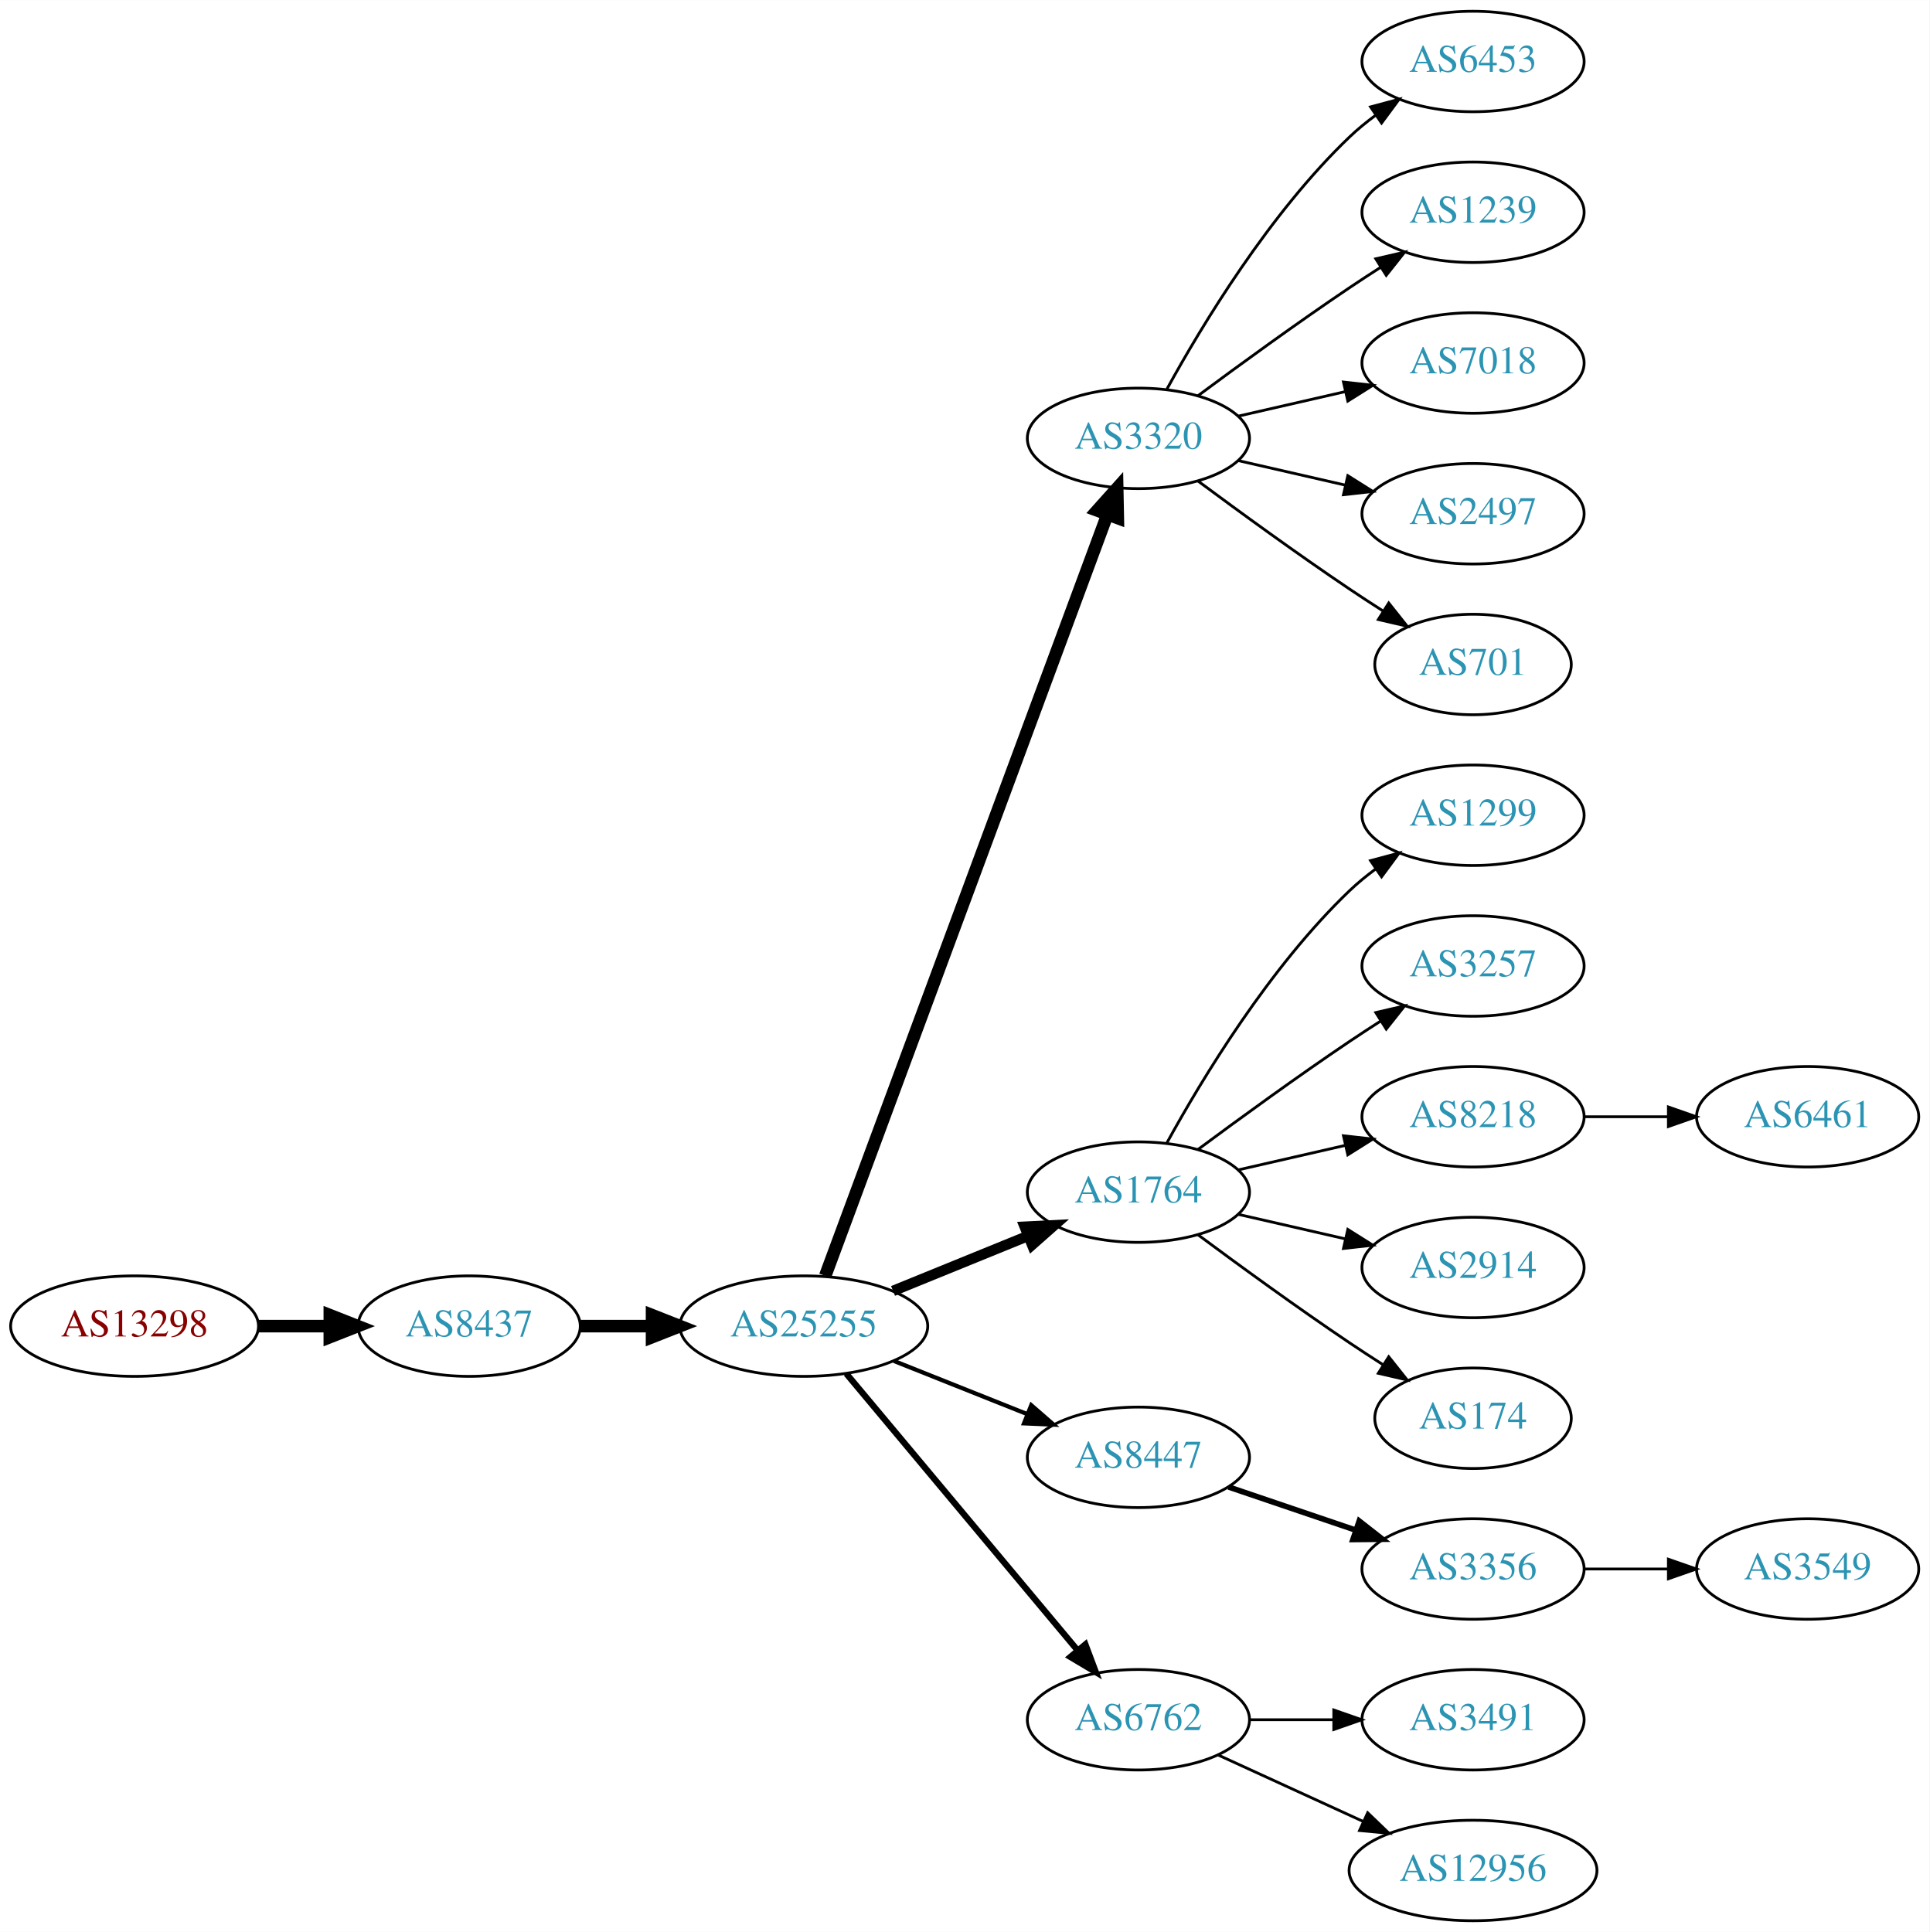
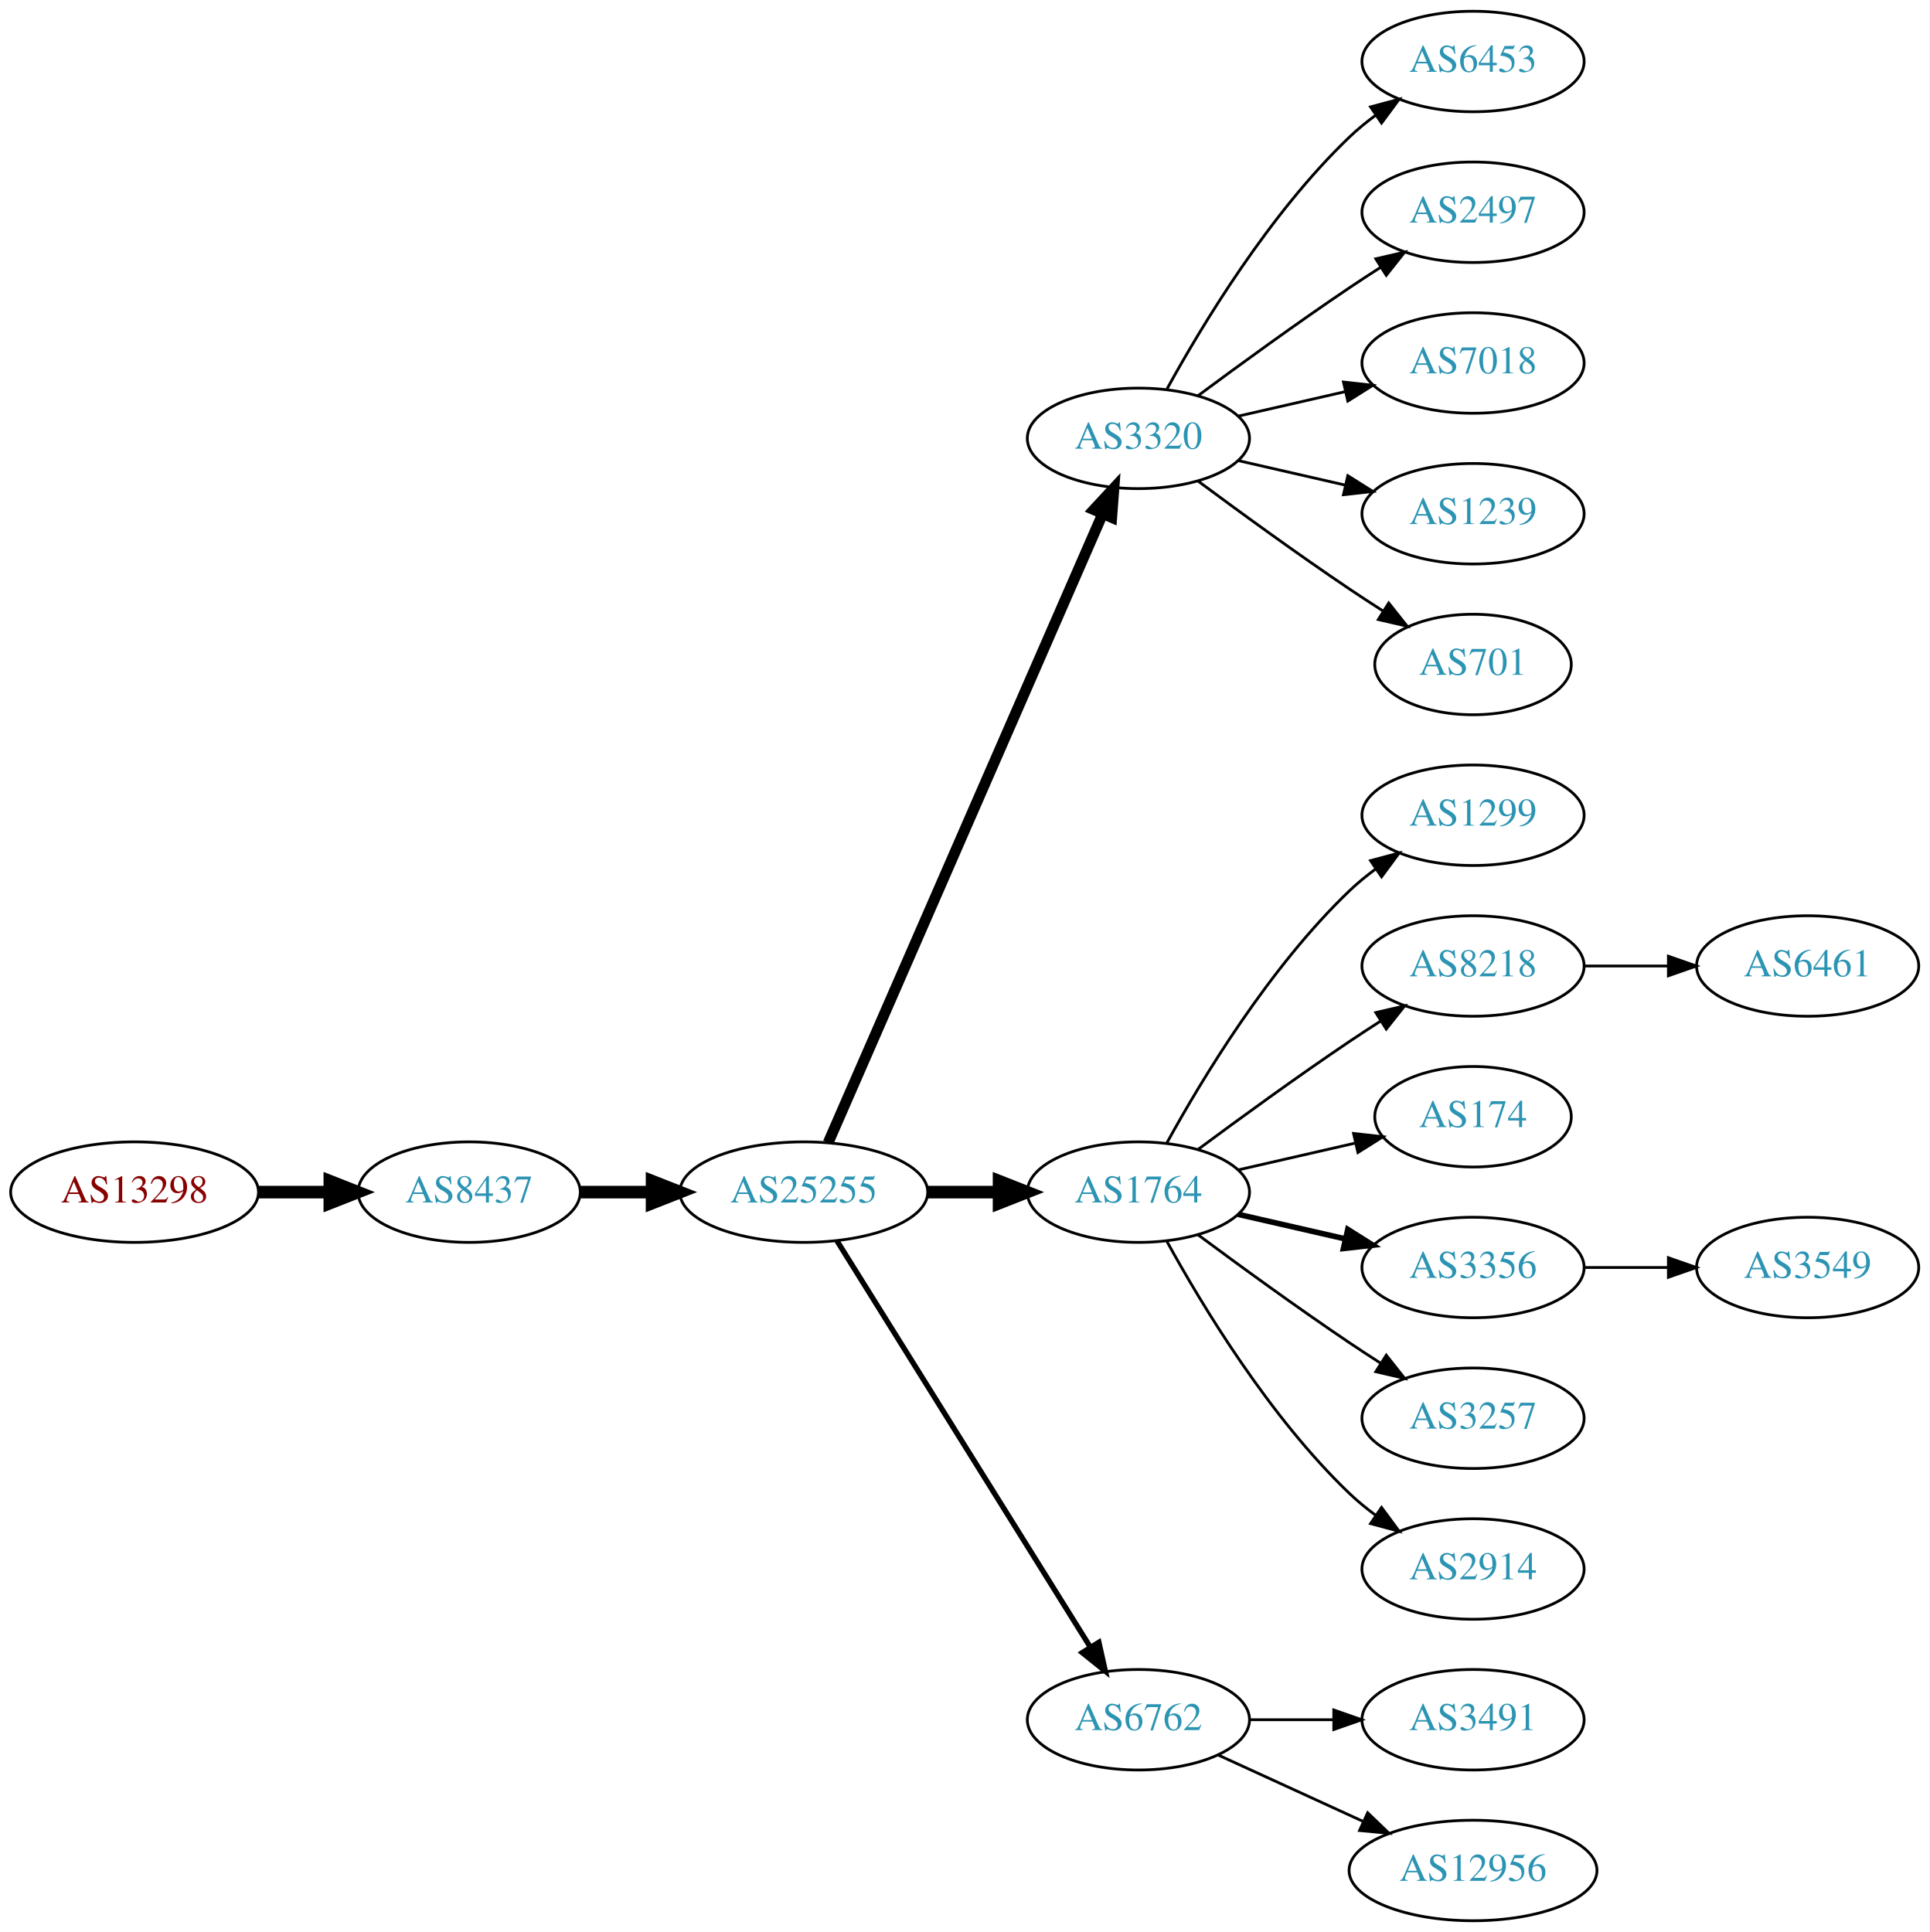
<svg xmlns="http://www.w3.org/2000/svg" xmlns:xlink="http://www.w3.org/1999/xlink" width="691pt" height="692pt" viewBox="0.00 0.00 691.06 692.00">
  <g id="graph0" class="graph" transform="scale(1 1) rotate(0) translate(4 688)">
    <polygon fill="white" stroke="none" points="-4,4 -4,-688 687.055,-688 687.055,4 -4,4" />
    <g id="node1" class="node">
      <g id="a_node1">
        <a xlink:href="/asn/13298" xlink:title="AS13298 ~ SOS-Kinderdorf International [AT]">
-           <ellipse fill="#ffffff" stroke="black" cx="44.196" cy="-213" rx="44.393" ry="18" />
-           <text text-anchor="middle" x="44.196" y="-209.3" font-family="Times,serif" font-size="14.00" fill="#880000">AS13298</text>
+           <ellipse fill="#ffffff" stroke="black" cx="44.196" cy="-261" rx="44.393" ry="18" />
+           <text text-anchor="middle" x="44.196" y="-257.3" font-family="Times,serif" font-size="14.00" fill="#880000">AS13298</text>
        </a>
      </g>
    </g>
    <g id="node2" class="node">
      <g id="a_node2">
        <a xlink:href="/asn/8437" xlink:title="AS8437 ~ Hutchison Drei Austria GmbH [AT]">
-           <ellipse fill="#ffffff" stroke="black" cx="164.039" cy="-213" rx="39.794" ry="18" />
-           <text text-anchor="middle" x="164.039" y="-209.3" font-family="Times,serif" font-size="14.00" fill="#2c94b3">AS8437</text>
+           <ellipse fill="#ffffff" stroke="black" cx="164.039" cy="-261" rx="39.794" ry="18" />
+           <text text-anchor="middle" x="164.039" y="-257.3" font-family="Times,serif" font-size="14.00" fill="#2c94b3">AS8437</text>
        </a>
      </g>
    </g>
    <g id="edge1" class="edge">
-       <path fill="none" stroke="black" stroke-width="4.5" d="M88.407,-213C96.72,-213 105.482,-213 113.965,-213" />
-       <polygon fill="black" stroke="black" stroke-width="4.5" points="114.123,-216.938 124.123,-213 114.123,-209.063 114.123,-216.938" />
+       <path fill="none" stroke="black" stroke-width="4.5" d="M88.407,-261C96.72,-261 105.482,-261 113.965,-261" />
+       <polygon fill="black" stroke="black" stroke-width="4.5" points="114.123,-264.938 124.123,-261 114.123,-257.063 114.123,-264.938" />
    </g>
    <g id="node3" class="node">
      <g id="a_node3">
        <a xlink:href="/asn/25255" xlink:title="AS25255 ~ ==&gt; TELE2 AUSTRIA &lt;== [AT]">
-           <ellipse fill="#ffffff" stroke="black" cx="283.881" cy="-213" rx="44.393" ry="18" />
-           <text text-anchor="middle" x="283.881" y="-209.3" font-family="Times,serif" font-size="14.00" fill="#2c94b3">AS25255</text>
+           <ellipse fill="#ffffff" stroke="black" cx="283.881" cy="-261" rx="44.393" ry="18" />
+           <text text-anchor="middle" x="283.881" y="-257.3" font-family="Times,serif" font-size="14.00" fill="#2c94b3">AS25255</text>
        </a>
      </g>
    </g>
    <g id="edge2" class="edge">
-       <path fill="none" stroke="black" stroke-width="4.5" d="M203.951,-213C212.054,-213 220.729,-213 229.255,-213" />
-       <polygon fill="black" stroke="black" stroke-width="4.5" points="229.533,-216.938 239.533,-213 229.533,-209.063 229.533,-216.938" />
+       <path fill="none" stroke="black" stroke-width="4.5" d="M203.951,-261C212.054,-261 220.729,-261 229.255,-261" />
+       <polygon fill="black" stroke="black" stroke-width="4.5" points="229.533,-264.938 239.533,-261 229.533,-257.063 229.533,-264.938" />
    </g>
    <g id="node4" class="node">
      <g id="a_node4">
        <a xlink:href="/asn/3320" xlink:title="AS3320 ~ DTAG [DE]">
          <ellipse fill="#ffffff" stroke="black" cx="403.724" cy="-531" rx="39.794" ry="18" />
          <text text-anchor="middle" x="403.724" y="-527.3" font-family="Times,serif" font-size="14.00" fill="#2c94b3">AS3320</text>
        </a>
      </g>
    </g>
    <g id="edge3" class="edge">
-       <path fill="none" stroke="black" stroke-width="4.5" d="M291.555,-231.008C311.202,-284.028 368.936,-439.823 392.516,-503.453" />
-       <polygon fill="black" stroke="black" stroke-width="4.5" points="388.957,-505.181 396.124,-513.189 396.341,-502.444 388.957,-505.181" />
+       <path fill="none" stroke="black" stroke-width="3.857" d="M292.613,-278.715C312.714,-324.771 366.723,-448.514 390.826,-503.739" />
+       <polygon fill="black" stroke="black" stroke-width="3.857" points="387.755,-505.454 394.963,-513.219 394.171,-502.654 387.755,-505.454" />
    </g>
    <g id="node5" class="node">
      <g id="a_node5">
        <a xlink:href="/asn/1764" xlink:title="AS1764 ~ NEXTLAYER-AS [AT]">
          <ellipse fill="#ffffff" stroke="black" cx="403.724" cy="-261" rx="39.794" ry="18" />
          <text text-anchor="middle" x="403.724" y="-257.3" font-family="Times,serif" font-size="14.00" fill="#2c94b3">AS1764</text>
        </a>
      </g>
    </g>
    <g id="edge4" class="edge">
-       <path fill="none" stroke="black" stroke-width="3.75" d="M315.843,-225.611C330.639,-231.638 348.496,-238.912 364.164,-245.294" />
-       <polygon fill="black" stroke="black" stroke-width="3.75" points="363.008,-248.602 373.589,-249.133 365.649,-242.119 363.008,-248.602" />
+       <path fill="none" stroke="black" stroke-width="4.5" d="M328.092,-261C336.405,-261 345.168,-261 353.65,-261" />
+       <polygon fill="black" stroke="black" stroke-width="4.5" points="353.809,-264.938 363.809,-261 353.809,-257.063 353.809,-264.938" />
    </g>
    <g id="node6" class="node">
      <g id="a_node6">
-         <a xlink:href="/asn/8447" xlink:title="AS8447 ~ A1 Telekom Austria AG [AT]">
-           <ellipse fill="#ffffff" stroke="black" cx="403.724" cy="-166" rx="39.794" ry="18" />
-           <text text-anchor="middle" x="403.724" y="-162.3" font-family="Times,serif" font-size="14.00" fill="#2c94b3">AS8447</text>
-         </a>
-       </g>
-     </g>
-     <g id="edge5" class="edge">
-       <path fill="none" stroke="black" stroke-width="1.5" d="M316.151,-200.528C330.833,-194.673 348.476,-187.636 363.994,-181.447" />
-       <polygon fill="black" stroke="black" stroke-width="1.5" points="365.344,-184.677 373.336,-177.721 362.751,-178.175 365.344,-184.677" />
-     </g>
-     <g id="node7" class="node">
-       <g id="a_node7">
        <a xlink:href="/asn/6762" xlink:title="AS6762 ~ TELECOM ITALIA SPARKLE S.p.A. [IT]">
          <ellipse fill="#ffffff" stroke="black" cx="403.724" cy="-72" rx="39.794" ry="18" />
          <text text-anchor="middle" x="403.724" y="-68.3" font-family="Times,serif" font-size="14.00" fill="#2c94b3">AS6762</text>
        </a>
      </g>
    </g>
-     <g id="edge6" class="edge">
-       <path fill="none" stroke="black" stroke-width="2.25" d="M299.096,-195.992C319.711,-171.326 358.038,-125.467 381.859,-96.965" />
-       <polygon fill="black" stroke="black" stroke-width="2.25" points="384.731,-98.986 388.459,-89.068 379.36,-94.497 384.731,-98.986" />
-     </g>
-     <g id="node8" class="node">
-       <g id="a_node8">
+     <g id="edge5" class="edge">
+       <path fill="none" stroke="black" stroke-width="1.929" d="M295.756,-243.558C316.54,-210.225 362,-137.314 386.429,-98.134" />
+       <polygon fill="black" stroke="black" stroke-width="1.929" points="389.554,-99.737 391.875,-89.4 383.614,-96.034 389.554,-99.737" />
+     </g>
+     <g id="node7" class="node">
+       <g id="a_node7">
        <a xlink:href="/asn/6453" xlink:title="AS6453 ~ TATA COMMUNICATIONS (AMERICA) INC [US]">
          <ellipse fill="#ffffff" stroke="black" cx="523.566" cy="-666" rx="39.794" ry="18" />
          <text text-anchor="middle" x="523.566" y="-662.3" font-family="Times,serif" font-size="14.00" fill="#2c94b3">AS6453</text>
        </a>
      </g>
    </g>
-     <g id="edge7" class="edge">
+     <g id="edge6" class="edge">
      <path fill="none" stroke="black" d="M413.965,-548.713C426.51,-571.561 450.687,-611.611 479.37,-639 482.238,-641.739 485.427,-644.347 488.736,-646.785" />
      <polygon fill="black" stroke="black" points="486.86,-649.742 497.096,-652.477 490.8,-643.956 486.86,-649.742" />
    </g>
+     <g id="node8" class="node">
+       <g id="a_node8">
+         <a xlink:href="/asn/2497" xlink:title="AS2497 ~ Internet Initiative Japan Inc. [JP]">
+           <ellipse fill="#ffffff" stroke="black" cx="523.566" cy="-612" rx="39.794" ry="18" />
+           <text text-anchor="middle" x="523.566" y="-608.3" font-family="Times,serif" font-size="14.00" fill="#2c94b3">AS2497</text>
+         </a>
+       </g>
+     </g>
+     <g id="edge7" class="edge">
+       <path fill="none" stroke="black" d="M425.054,-546.277C439.916,-557.304 460.661,-572.407 479.37,-585 482.919,-587.389 486.67,-589.839 490.418,-592.242" />
+       <polygon fill="black" stroke="black" points="488.744,-595.325 499.067,-597.712 492.486,-589.409 488.744,-595.325" />
+     </g>
    <g id="node9" class="node">
      <g id="a_node9">
-         <a xlink:href="/asn/1239" xlink:title="AS1239 ~ Sprint [US]">
-           <ellipse fill="#ffffff" stroke="black" cx="523.566" cy="-612" rx="39.794" ry="18" />
-           <text text-anchor="middle" x="523.566" y="-608.3" font-family="Times,serif" font-size="14.00" fill="#2c94b3">AS1239</text>
-         </a>
-       </g>
-     </g>
-     <g id="edge8" class="edge">
-       <path fill="none" stroke="black" d="M425.054,-546.277C439.916,-557.304 460.661,-572.407 479.37,-585 482.919,-587.389 486.67,-589.839 490.418,-592.242" />
-       <polygon fill="black" stroke="black" points="488.744,-595.325 499.067,-597.712 492.486,-589.409 488.744,-595.325" />
-     </g>
-     <g id="node10" class="node">
-       <g id="a_node10">
        <a xlink:href="/asn/7018" xlink:title="AS7018 ~ AT&amp;T Services, Inc. [US]">
          <ellipse fill="#ffffff" stroke="black" cx="523.566" cy="-558" rx="39.794" ry="18" />
          <text text-anchor="middle" x="523.566" y="-554.3" font-family="Times,serif" font-size="14.00" fill="#2c94b3">AS7018</text>
        </a>
      </g>
    </g>
-     <g id="edge9" class="edge">
+     <g id="edge8" class="edge">
      <path fill="none" stroke="black" d="M439.443,-538.955C451.443,-541.704 465.064,-544.825 477.756,-547.733" />
      <polygon fill="black" stroke="black" points="477.159,-551.187 487.688,-550.009 478.722,-544.364 477.159,-551.187" />
    </g>
+     <g id="node10" class="node">
+       <g id="a_node10">
+         <a xlink:href="/asn/1239" xlink:title="AS1239 ~ Sprint [US]">
+           <ellipse fill="#ffffff" stroke="black" cx="523.566" cy="-504" rx="39.794" ry="18" />
+           <text text-anchor="middle" x="523.566" y="-500.3" font-family="Times,serif" font-size="14.00" fill="#2c94b3">AS1239</text>
+         </a>
+       </g>
+     </g>
+     <g id="edge9" class="edge">
+       <path fill="none" stroke="black" d="M439.443,-523.045C451.443,-520.296 465.064,-517.175 477.756,-514.267" />
+       <polygon fill="black" stroke="black" points="478.722,-517.636 487.688,-511.991 477.159,-510.813 478.722,-517.636" />
+     </g>
    <g id="node11" class="node">
      <g id="a_node11">
-         <a xlink:href="/asn/2497" xlink:title="AS2497 ~ Internet Initiative Japan Inc. [JP]">
-           <ellipse fill="#ffffff" stroke="black" cx="523.566" cy="-504" rx="39.794" ry="18" />
-           <text text-anchor="middle" x="523.566" y="-500.3" font-family="Times,serif" font-size="14.00" fill="#2c94b3">AS2497</text>
-         </a>
-       </g>
-     </g>
-     <g id="edge10" class="edge">
-       <path fill="none" stroke="black" d="M439.443,-523.045C451.443,-520.296 465.064,-517.175 477.756,-514.267" />
-       <polygon fill="black" stroke="black" points="478.722,-517.636 487.688,-511.991 477.159,-510.813 478.722,-517.636" />
-     </g>
-     <g id="node12" class="node">
-       <g id="a_node12">
        <a xlink:href="/asn/701" xlink:title="AS701 ~ UUNET [US]">
          <ellipse fill="#ffffff" stroke="black" cx="523.566" cy="-450" rx="35.194" ry="18" />
          <text text-anchor="middle" x="523.566" y="-446.3" font-family="Times,serif" font-size="14.00" fill="#2c94b3">AS701</text>
        </a>
      </g>
    </g>
-     <g id="edge11" class="edge">
+     <g id="edge10" class="edge">
      <path fill="none" stroke="black" d="M425.054,-515.723C439.916,-504.696 460.661,-489.593 479.37,-477 483.188,-474.431 487.238,-471.79 491.268,-469.214" />
      <polygon fill="black" stroke="black" points="493.372,-472.025 499.962,-463.729 489.637,-466.105 493.372,-472.025" />
    </g>
-     <g id="node13" class="node">
-       <g id="a_node13">
+     <g id="node12" class="node">
+       <g id="a_node12">
        <a xlink:href="/asn/1299" xlink:title="AS1299 ~ Telia Carrier [EU]">
          <ellipse fill="#ffffff" stroke="black" cx="523.566" cy="-396" rx="39.794" ry="18" />
          <text text-anchor="middle" x="523.566" y="-392.3" font-family="Times,serif" font-size="14.00" fill="#2c94b3">AS1299</text>
        </a>
      </g>
    </g>
-     <g id="edge12" class="edge">
+     <g id="edge11" class="edge">
      <path fill="none" stroke="black" d="M413.965,-278.713C426.51,-301.561 450.687,-341.611 479.37,-369 482.238,-371.739 485.427,-374.347 488.736,-376.785" />
      <polygon fill="black" stroke="black" points="486.86,-379.742 497.096,-382.477 490.8,-373.956 486.86,-379.742" />
    </g>
+     <g id="node13" class="node">
+       <g id="a_node13">
+         <a xlink:href="/asn/8218" xlink:title="AS8218 ~ legacy Neotelecoms [FR]">
+           <ellipse fill="#ffffff" stroke="black" cx="523.566" cy="-342" rx="39.794" ry="18" />
+           <text text-anchor="middle" x="523.566" y="-338.3" font-family="Times,serif" font-size="14.00" fill="#2c94b3">AS8218</text>
+         </a>
+       </g>
+     </g>
+     <g id="edge12" class="edge">
+       <path fill="none" stroke="black" d="M425.054,-276.277C439.916,-287.304 460.661,-302.407 479.37,-315 482.919,-317.389 486.67,-319.839 490.418,-322.242" />
+       <polygon fill="black" stroke="black" points="488.744,-325.325 499.067,-327.712 492.486,-319.409 488.744,-325.325" />
+     </g>
    <g id="node14" class="node">
      <g id="a_node14">
-         <a xlink:href="/asn/3257" xlink:title="AS3257 ~ GTT [DE]">
-           <ellipse fill="#ffffff" stroke="black" cx="523.566" cy="-342" rx="39.794" ry="18" />
-           <text text-anchor="middle" x="523.566" y="-338.3" font-family="Times,serif" font-size="14.00" fill="#2c94b3">AS3257</text>
+         <a xlink:href="/asn/174" xlink:title="AS174 ~ Cogent Communications [US]">
+           <ellipse fill="#ffffff" stroke="black" cx="523.566" cy="-288" rx="35.194" ry="18" />
+           <text text-anchor="middle" x="523.566" y="-284.3" font-family="Times,serif" font-size="14.00" fill="#2c94b3">AS174</text>
        </a>
      </g>
    </g>
    <g id="edge13" class="edge">
-       <path fill="none" stroke="black" d="M425.054,-276.277C439.916,-287.304 460.661,-302.407 479.37,-315 482.919,-317.389 486.67,-319.839 490.418,-322.242" />
-       <polygon fill="black" stroke="black" points="488.744,-325.325 499.067,-327.712 492.486,-319.409 488.744,-325.325" />
+       <path fill="none" stroke="black" d="M439.443,-268.955C452.536,-271.955 467.558,-275.396 481.199,-278.522" />
+       <polygon fill="black" stroke="black" points="480.777,-282.016 491.306,-280.838 482.34,-275.193 480.777,-282.016" />
    </g>
    <g id="node15" class="node">
      <g id="a_node15">
-         <a xlink:href="/asn/8218" xlink:title="AS8218 ~ legacy Neotelecoms [FR]">
-           <ellipse fill="#ffffff" stroke="black" cx="523.566" cy="-288" rx="39.794" ry="18" />
-           <text text-anchor="middle" x="523.566" y="-284.3" font-family="Times,serif" font-size="14.00" fill="#2c94b3">AS8218</text>
+         <a xlink:href="/asn/3356" xlink:title="AS3356 ~ Level 3 Parent, LLC [US]">
+           <ellipse fill="#ffffff" stroke="black" cx="523.566" cy="-234" rx="39.794" ry="18" />
+           <text text-anchor="middle" x="523.566" y="-230.3" font-family="Times,serif" font-size="14.00" fill="#2c94b3">AS3356</text>
        </a>
      </g>
    </g>
    <g id="edge14" class="edge">
-       <path fill="none" stroke="black" d="M439.443,-268.955C451.443,-271.704 465.064,-274.825 477.756,-277.733" />
-       <polygon fill="black" stroke="black" points="477.159,-281.187 487.688,-280.009 478.722,-274.364 477.159,-281.187" />
+       <path fill="none" stroke="black" stroke-width="2" d="M439.443,-253.045C451.443,-250.296 465.064,-247.175 477.756,-244.267" />
+       <polygon fill="black" stroke="black" stroke-width="2" points="478.722,-247.636 487.688,-241.991 477.159,-240.813 478.722,-247.636" />
    </g>
    <g id="node16" class="node">
      <g id="a_node16">
-         <a xlink:href="/asn/2914" xlink:title="AS2914 ~ NTT America, Inc. [US]">
-           <ellipse fill="#ffffff" stroke="black" cx="523.566" cy="-234" rx="39.794" ry="18" />
-           <text text-anchor="middle" x="523.566" y="-230.3" font-family="Times,serif" font-size="14.00" fill="#2c94b3">AS2914</text>
+         <a xlink:href="/asn/3257" xlink:title="AS3257 ~ GTT [DE]">
+           <ellipse fill="#ffffff" stroke="black" cx="523.566" cy="-180" rx="39.794" ry="18" />
+           <text text-anchor="middle" x="523.566" y="-176.3" font-family="Times,serif" font-size="14.00" fill="#2c94b3">AS3257</text>
        </a>
      </g>
    </g>
    <g id="edge15" class="edge">
-       <path fill="none" stroke="black" d="M439.443,-253.045C451.443,-250.296 465.064,-247.175 477.756,-244.267" />
-       <polygon fill="black" stroke="black" points="478.722,-247.636 487.688,-241.991 477.159,-240.813 478.722,-247.636" />
+       <path fill="none" stroke="black" d="M425.054,-245.723C439.916,-234.696 460.661,-219.593 479.37,-207 482.919,-204.611 486.67,-202.161 490.418,-199.758" />
+       <polygon fill="black" stroke="black" points="492.486,-202.591 499.067,-194.288 488.744,-196.675 492.486,-202.591" />
    </g>
    <g id="node17" class="node">
      <g id="a_node17">
-         <a xlink:href="/asn/174" xlink:title="AS174 ~ Cogent Communications [US]">
-           <ellipse fill="#ffffff" stroke="black" cx="523.566" cy="-180" rx="35.194" ry="18" />
-           <text text-anchor="middle" x="523.566" y="-176.3" font-family="Times,serif" font-size="14.00" fill="#2c94b3">AS174</text>
+         <a xlink:href="/asn/2914" xlink:title="AS2914 ~ NTT America, Inc. [US]">
+           <ellipse fill="#ffffff" stroke="black" cx="523.566" cy="-126" rx="39.794" ry="18" />
+           <text text-anchor="middle" x="523.566" y="-122.3" font-family="Times,serif" font-size="14.00" fill="#2c94b3">AS2914</text>
        </a>
      </g>
    </g>
    <g id="edge16" class="edge">
-       <path fill="none" stroke="black" d="M425.054,-245.723C439.916,-234.696 460.661,-219.593 479.37,-207 483.188,-204.431 487.238,-201.79 491.268,-199.214" />
-       <polygon fill="black" stroke="black" points="493.372,-202.025 499.962,-193.729 489.637,-196.105 493.372,-202.025" />
+       <path fill="none" stroke="black" d="M413.965,-243.287C426.51,-220.439 450.687,-180.389 479.37,-153 482.238,-150.261 485.427,-147.653 488.736,-145.215" />
+       <polygon fill="black" stroke="black" points="490.8,-148.044 497.096,-139.523 486.86,-142.258 490.8,-148.044" />
    </g>
    <g id="node19" class="node">
      <g id="a_node19">
-         <a xlink:href="/asn/3356" xlink:title="AS3356 ~ Level 3 Parent, LLC [US]">
-           <ellipse fill="#ffffff" stroke="black" cx="523.566" cy="-126" rx="39.794" ry="18" />
-           <text text-anchor="middle" x="523.566" y="-122.3" font-family="Times,serif" font-size="14.00" fill="#2c94b3">AS3356</text>
-         </a>
-       </g>
-     </g>
-     <g id="edge18" class="edge">
-       <path fill="none" stroke="black" stroke-width="2" d="M435.994,-155.386C449.978,-150.639 466.648,-144.981 481.61,-139.902" />
-       <polygon fill="black" stroke="black" stroke-width="2" points="482.806,-143.192 491.15,-136.664 480.556,-136.564 482.806,-143.192" />
-     </g>
-     <g id="node21" class="node">
-       <g id="a_node21">
        <a xlink:href="/asn/3491" xlink:title="AS3491 ~ PCCW Global, Inc. [US]">
          <ellipse fill="#ffffff" stroke="black" cx="523.566" cy="-72" rx="39.794" ry="18" />
          <text text-anchor="middle" x="523.566" y="-68.3" font-family="Times,serif" font-size="14.00" fill="#2c94b3">AS3491</text>
        </a>
      </g>
    </g>
-     <g id="edge20" class="edge">
+     <g id="edge18" class="edge">
      <path fill="none" stroke="black" d="M443.636,-72C453.19,-72 463.539,-72 473.502,-72" />
      <polygon fill="black" stroke="black" points="473.695,-75.5 483.695,-72 473.694,-68.5 473.695,-75.5" />
    </g>
-     <g id="node22" class="node">
-       <g id="a_node22">
+     <g id="node20" class="node">
+       <g id="a_node20">
        <a xlink:href="/asn/12956" xlink:title="AS12956 ~ TELXIUS [ES]">
          <ellipse fill="#ffffff" stroke="black" cx="523.566" cy="-18" rx="44.393" ry="18" />
          <text text-anchor="middle" x="523.566" y="-14.3" font-family="Times,serif" font-size="14.00" fill="#2c94b3">AS12956</text>
        </a>
      </g>
    </g>
-     <g id="edge21" class="edge">
+     <g id="edge19" class="edge">
      <path fill="none" stroke="black" d="M432.353,-59.339C447.85,-52.238 467.417,-43.272 484.364,-35.506" />
      <polygon fill="black" stroke="black" points="485.833,-38.682 493.466,-31.335 482.917,-32.319 485.833,-38.682" />
    </g>
    <g id="node18" class="node">
      <g id="a_node18">
        <a xlink:href="/asn/6461" xlink:title="AS6461 ~ Zayo Bandwidth [US]">
-           <ellipse fill="#ffffff" stroke="black" cx="643.409" cy="-288" rx="39.794" ry="18" />
-           <text text-anchor="middle" x="643.409" y="-284.3" font-family="Times,serif" font-size="14.00" fill="#2c94b3">AS6461</text>
+           <ellipse fill="#ffffff" stroke="black" cx="643.409" cy="-342" rx="39.794" ry="18" />
+           <text text-anchor="middle" x="643.409" y="-338.3" font-family="Times,serif" font-size="14.00" fill="#2c94b3">AS6461</text>
        </a>
      </g>
    </g>
    <g id="edge17" class="edge">
-       <path fill="none" stroke="black" d="M563.479,-288C573.032,-288 583.382,-288 593.345,-288" />
-       <polygon fill="black" stroke="black" points="593.537,-291.5 603.537,-288 593.537,-284.5 593.537,-291.5" />
-     </g>
-     <g id="node20" class="node">
-       <g id="a_node20">
+       <path fill="none" stroke="black" d="M563.479,-342C573.032,-342 583.382,-342 593.345,-342" />
+       <polygon fill="black" stroke="black" points="593.537,-345.5 603.537,-342 593.537,-338.5 593.537,-345.5" />
+     </g>
+     <g id="node21" class="node">
+       <g id="a_node21">
        <a xlink:href="/asn/3549" xlink:title="AS3549 ~ Level 3 Parent, LLC [US]">
-           <ellipse fill="#ffffff" stroke="black" cx="643.409" cy="-126" rx="39.794" ry="18" />
-           <text text-anchor="middle" x="643.409" y="-122.3" font-family="Times,serif" font-size="14.00" fill="#2c94b3">AS3549</text>
-         </a>
-       </g>
-     </g>
-     <g id="edge19" class="edge">
-       <path fill="none" stroke="black" d="M563.479,-126C573.032,-126 583.382,-126 593.345,-126" />
-       <polygon fill="black" stroke="black" points="593.537,-129.5 603.537,-126 593.537,-122.5 593.537,-129.5" />
+           <ellipse fill="#ffffff" stroke="black" cx="643.409" cy="-234" rx="39.794" ry="18" />
+           <text text-anchor="middle" x="643.409" y="-230.3" font-family="Times,serif" font-size="14.00" fill="#2c94b3">AS3549</text>
+         </a>
+       </g>
+     </g>
+     <g id="edge20" class="edge">
+       <path fill="none" stroke="black" d="M563.479,-234C573.032,-234 583.382,-234 593.345,-234" />
+       <polygon fill="black" stroke="black" points="593.537,-237.5 603.537,-234 593.537,-230.5 593.537,-237.5" />
    </g>
  </g>
</svg>
